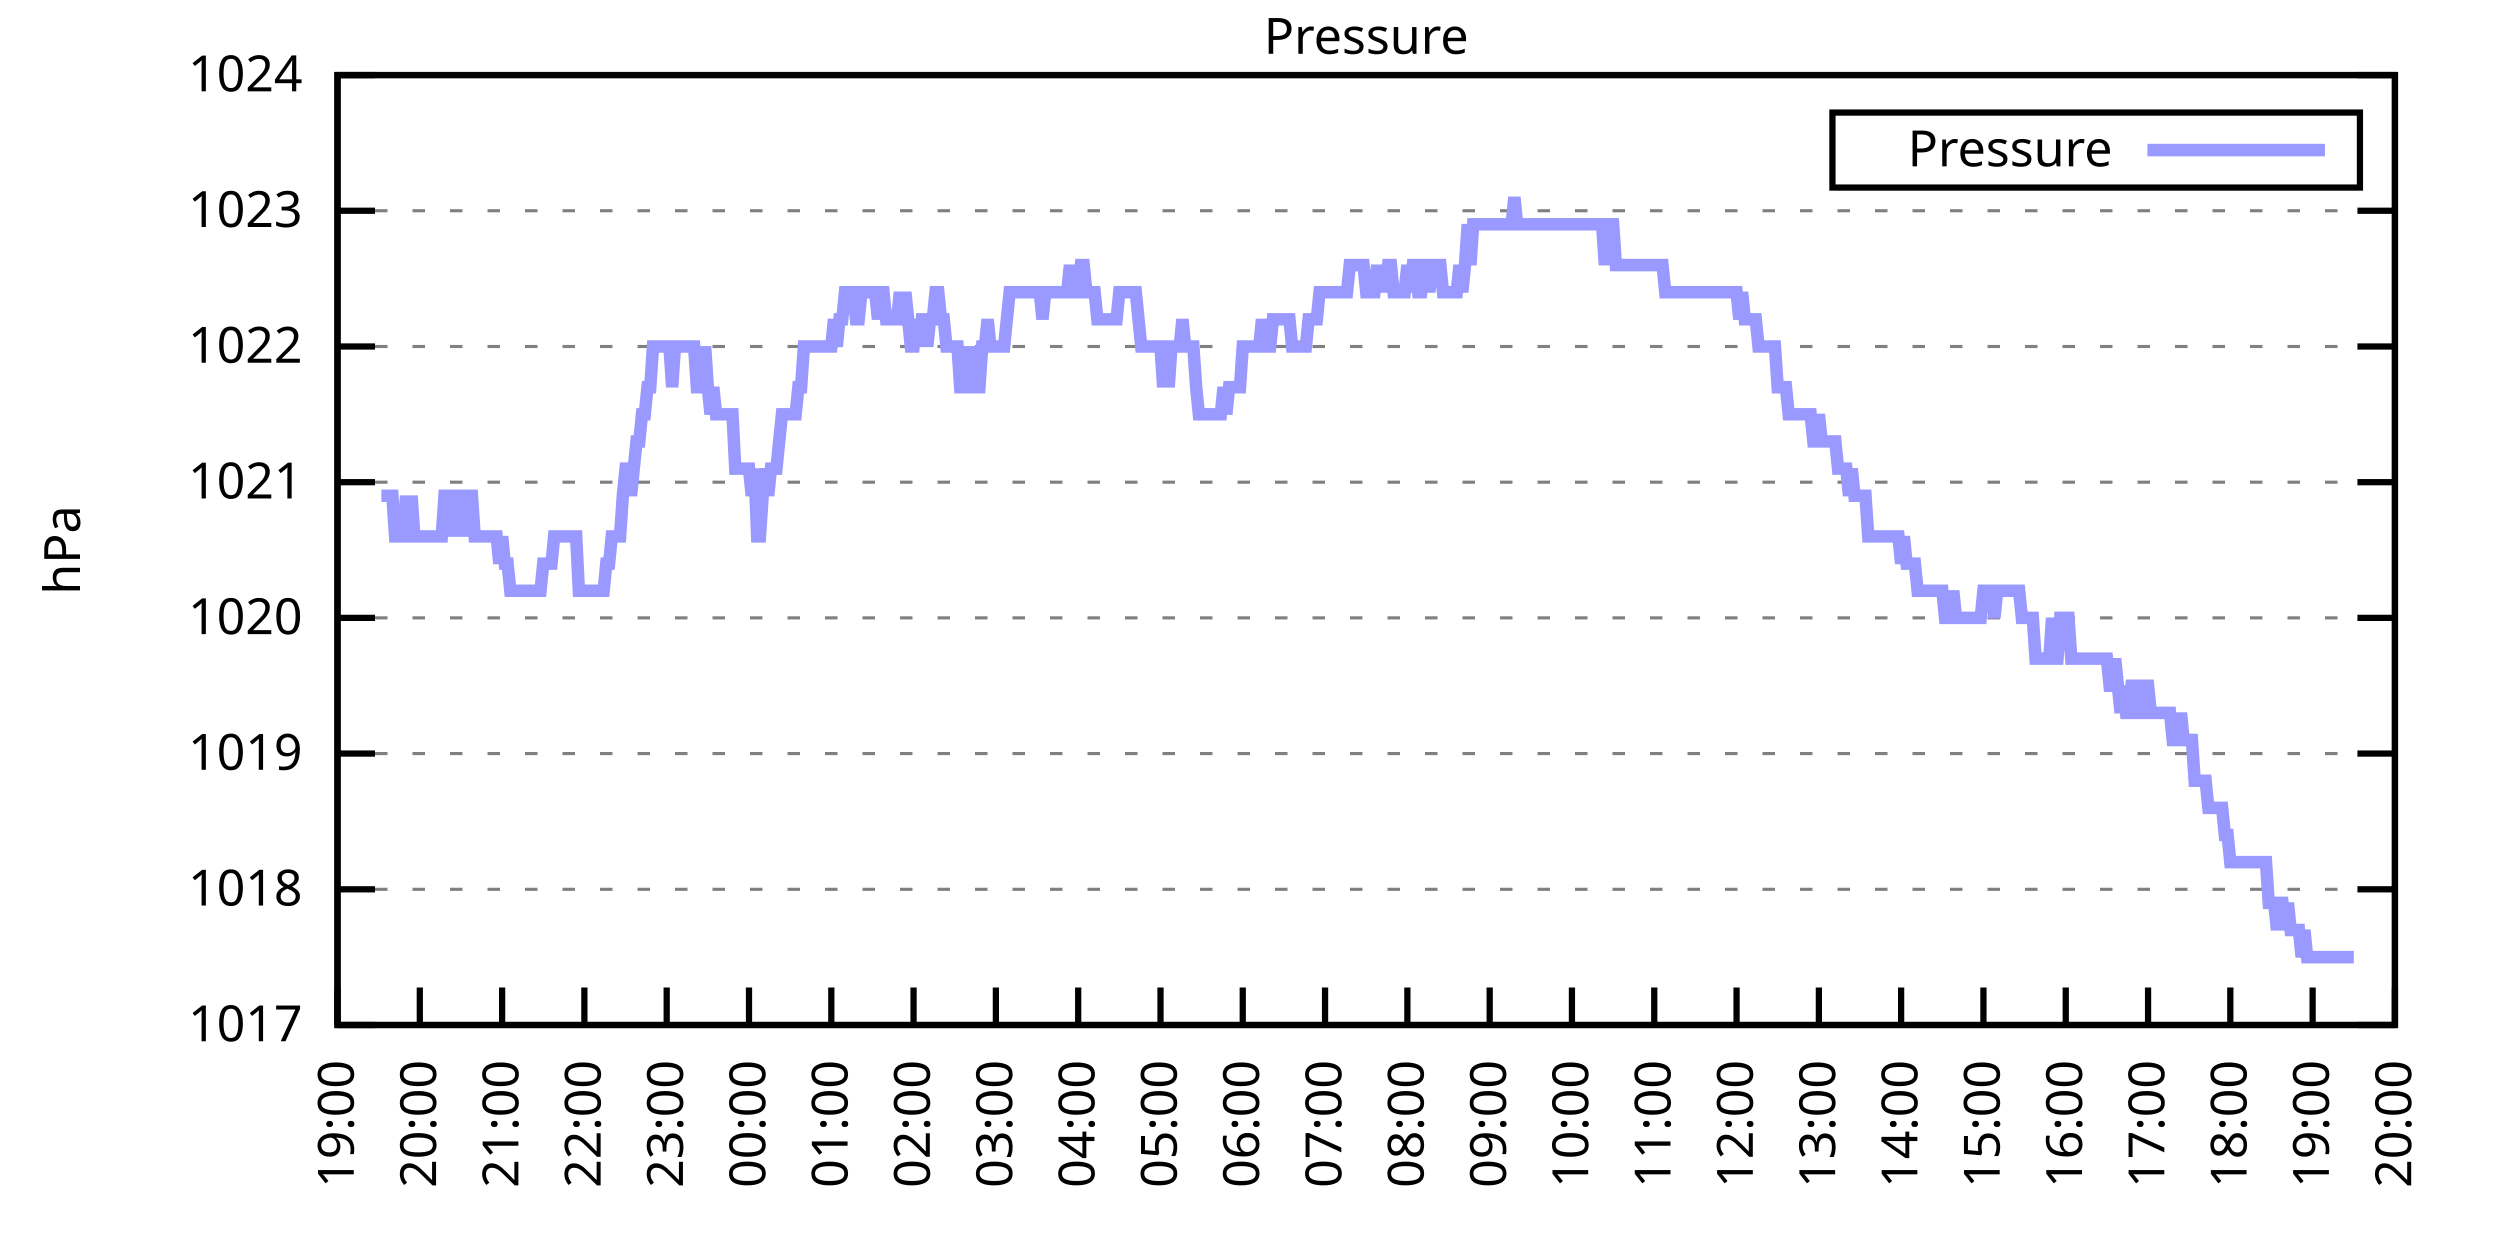
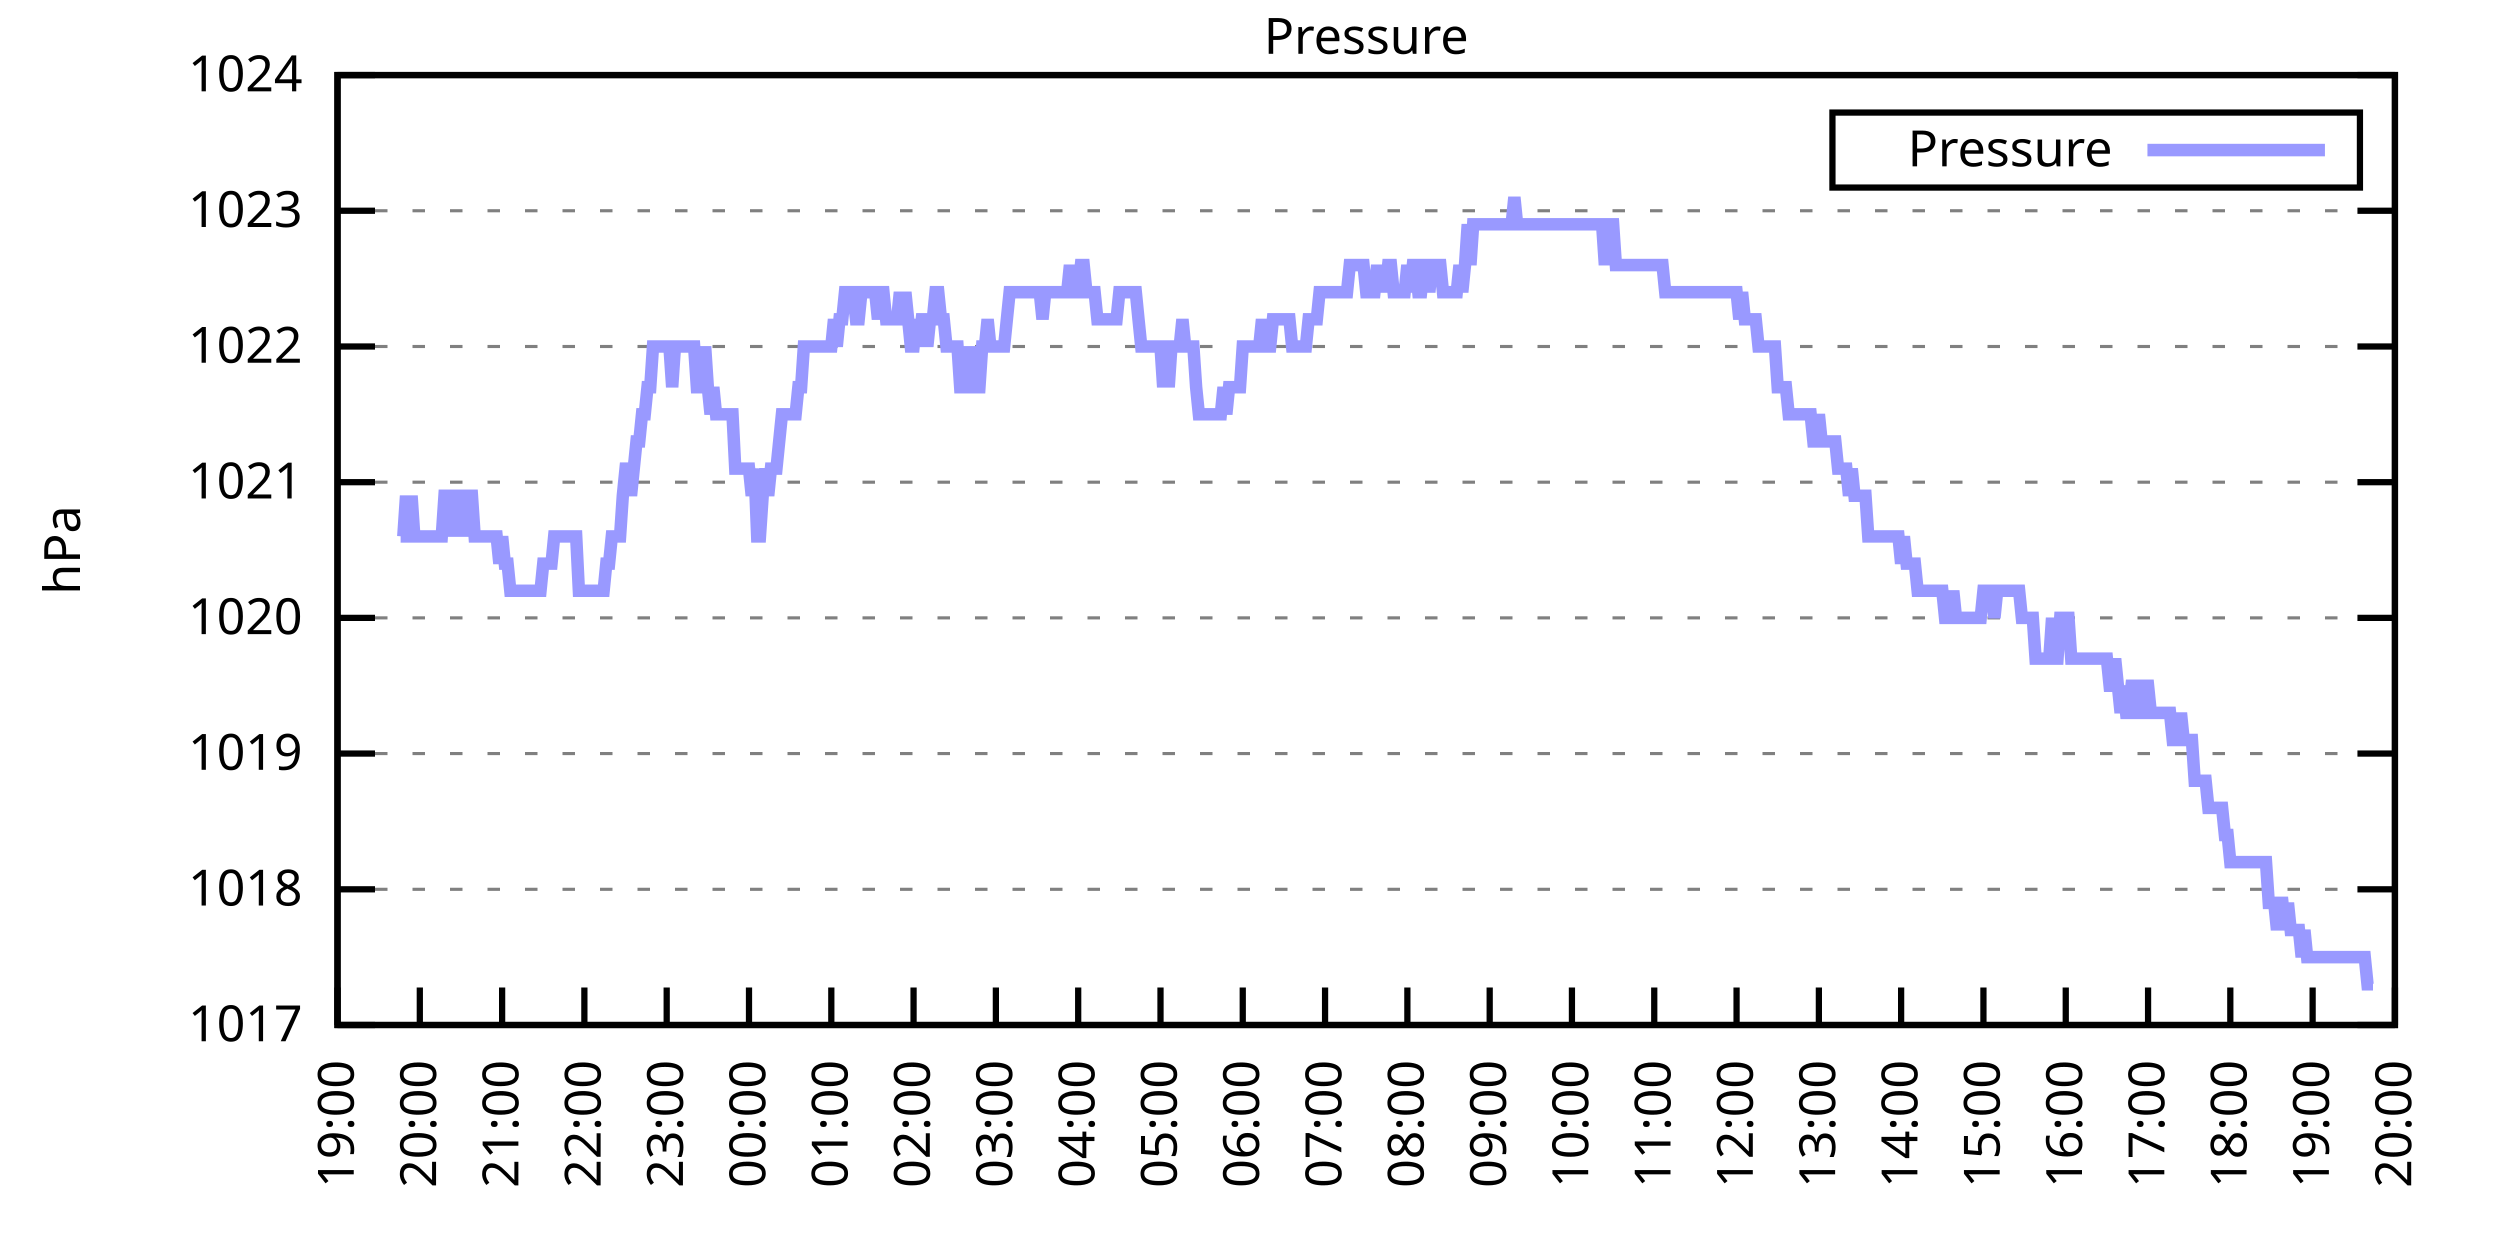
<svg xmlns="http://www.w3.org/2000/svg" xmlns:xlink="http://www.w3.org/1999/xlink" width="400" height="200" viewBox="0 0 400 200">
  <g id="gnuplot_canvas">
    <rect x="0" y="0" width="400" height="200" fill="none" />
    <defs>
      <circle id="gpDot" r="0.5" stroke-width="0.5" stroke="currentColor" />
      <path id="gpPt0" stroke-width="0.333" stroke="currentColor" d="M-1,0 h2 M0,-1 v2" />
      <path id="gpPt1" stroke-width="0.333" stroke="currentColor" d="M-1,-1 L1,1 M1,-1 L-1,1" />
      <path id="gpPt2" stroke-width="0.333" stroke="currentColor" d="M-1,0 L1,0 M0,-1 L0,1 M-1,-1 L1,1 M-1,1 L1,-1" />
      <rect id="gpPt3" stroke-width="0.333" stroke="currentColor" x="-1" y="-1" width="2" height="2" />
      <rect id="gpPt4" stroke-width="0.333" stroke="currentColor" fill="currentColor" x="-1" y="-1" width="2" height="2" />
      <circle id="gpPt5" stroke-width="0.333" stroke="currentColor" cx="0" cy="0" r="1" />
      <use xlink:href="#gpPt5" id="gpPt6" fill="currentColor" stroke="none" />
      <path id="gpPt7" stroke-width="0.333" stroke="currentColor" d="M0,-1.33 L-1.33,0.67 L1.33,0.67 z" />
      <use xlink:href="#gpPt7" id="gpPt8" fill="currentColor" stroke="none" />
      <use xlink:href="#gpPt7" id="gpPt9" stroke="currentColor" transform="rotate(180)" />
      <use xlink:href="#gpPt9" id="gpPt10" fill="currentColor" stroke="none" />
      <use xlink:href="#gpPt3" id="gpPt11" stroke="currentColor" transform="rotate(45)" />
      <use xlink:href="#gpPt11" id="gpPt12" fill="currentColor" stroke="none" />
      <path id="gpPt13" stroke-width="0.333" stroke="currentColor" d="M0,1.330 L1.265,0.411 L0.782,-1.067 L-0.782,-1.076 L-1.265,0.411 z" />
      <use xlink:href="#gpPt13" id="gpPt14" fill="currentColor" stroke="none" />
      <filter id="textbox" filterUnits="objectBoundingBox" x="0" y="0" height="1" width="1">
        <feFlood flood-color="white" flood-opacity="1" result="bgnd" />
        <feComposite in="SourceGraphic" in2="bgnd" operator="atop" />
      </filter>
      <filter id="greybox" filterUnits="objectBoundingBox" x="0" y="0" height="1" width="1">
        <feFlood flood-color="lightgrey" flood-opacity="1" result="grey" />
        <feComposite in="SourceGraphic" in2="grey" operator="atop" />
      </filter>
    </defs>
    <g fill="none" color="white" stroke="currentColor" stroke-width="1.00" stroke-linecap="butt" stroke-linejoin="miter">
</g>
    <g fill="none" color="black" stroke="currentColor" stroke-width="1.00" stroke-linecap="butt" stroke-linejoin="miter">
      <g stroke="none" shape-rendering="crispEdges">
        <polygon fill="rgb(255, 255, 255)" points="54.00,164.00 383.18,164.00 383.18,12.02 54.00,12.02 " />
      </g>
    </g>
    <g fill="none" color="black" stroke="currentColor" stroke-width="1.00" stroke-linecap="butt" stroke-linejoin="miter">
</g>
    <g fill="none" color="black" stroke="black" stroke-width="0.50" stroke-linecap="butt" stroke-linejoin="miter">
</g>
    <g fill="none" color="gray" stroke="currentColor" stroke-width="0.50" stroke-linecap="butt" stroke-linejoin="miter">
      <path stroke="gray" stroke-dasharray="2,4" class="gridline" d="M54.00,164.00 L383.19,164.00  " />
    </g>
    <g fill="none" color="gray" stroke="gray" stroke-width="1.00" stroke-linecap="butt" stroke-linejoin="miter">
</g>
    <g fill="none" color="black" stroke="currentColor" stroke-width="1.00" stroke-linecap="butt" stroke-linejoin="miter">
      <path stroke="black" d="M54.00,164.00 L60.00,164.00 M383.19,164.00 L377.19,164.00  " />
      <g transform="translate(48.40,166.60)" stroke="none" fill="black" font-family="Sans" font-size="8.00" text-anchor="end">
        <text>
          <tspan font-family="Sans"> 1017</tspan>
        </text>
      </g>
    </g>
    <g fill="none" color="black" stroke="currentColor" stroke-width="1.00" stroke-linecap="butt" stroke-linejoin="miter">
</g>
    <g fill="none" color="black" stroke="black" stroke-width="0.50" stroke-linecap="butt" stroke-linejoin="miter">
</g>
    <g fill="none" color="gray" stroke="currentColor" stroke-width="0.50" stroke-linecap="butt" stroke-linejoin="miter">
      <path stroke="gray" stroke-dasharray="2,4" class="gridline" d="M54.00,142.29 L383.19,142.29  " />
    </g>
    <g fill="none" color="gray" stroke="gray" stroke-width="1.00" stroke-linecap="butt" stroke-linejoin="miter">
</g>
    <g fill="none" color="black" stroke="currentColor" stroke-width="1.00" stroke-linecap="butt" stroke-linejoin="miter">
      <path stroke="black" d="M54.00,142.29 L60.00,142.29 M383.19,142.29 L377.19,142.29  " />
      <g transform="translate(48.40,144.89)" stroke="none" fill="black" font-family="Sans" font-size="8.00" text-anchor="end">
        <text>
          <tspan font-family="Sans"> 1018</tspan>
        </text>
      </g>
    </g>
    <g fill="none" color="black" stroke="currentColor" stroke-width="1.00" stroke-linecap="butt" stroke-linejoin="miter">
</g>
    <g fill="none" color="black" stroke="black" stroke-width="0.50" stroke-linecap="butt" stroke-linejoin="miter">
</g>
    <g fill="none" color="gray" stroke="currentColor" stroke-width="0.50" stroke-linecap="butt" stroke-linejoin="miter">
      <path stroke="gray" stroke-dasharray="2,4" class="gridline" d="M54.00,120.57 L383.19,120.57  " />
    </g>
    <g fill="none" color="gray" stroke="gray" stroke-width="1.00" stroke-linecap="butt" stroke-linejoin="miter">
</g>
    <g fill="none" color="black" stroke="currentColor" stroke-width="1.00" stroke-linecap="butt" stroke-linejoin="miter">
      <path stroke="black" d="M54.00,120.57 L60.00,120.57 M383.19,120.57 L377.19,120.57  " />
      <g transform="translate(48.40,123.17)" stroke="none" fill="black" font-family="Sans" font-size="8.00" text-anchor="end">
        <text>
          <tspan font-family="Sans"> 1019</tspan>
        </text>
      </g>
    </g>
    <g fill="none" color="black" stroke="currentColor" stroke-width="1.00" stroke-linecap="butt" stroke-linejoin="miter">
</g>
    <g fill="none" color="black" stroke="black" stroke-width="0.50" stroke-linecap="butt" stroke-linejoin="miter">
</g>
    <g fill="none" color="gray" stroke="currentColor" stroke-width="0.50" stroke-linecap="butt" stroke-linejoin="miter">
      <path stroke="gray" stroke-dasharray="2,4" class="gridline" d="M54.00,98.86 L383.19,98.86  " />
    </g>
    <g fill="none" color="gray" stroke="gray" stroke-width="1.00" stroke-linecap="butt" stroke-linejoin="miter">
</g>
    <g fill="none" color="black" stroke="currentColor" stroke-width="1.00" stroke-linecap="butt" stroke-linejoin="miter">
      <path stroke="black" d="M54.00,98.86 L60.00,98.86 M383.19,98.86 L377.19,98.86  " />
      <g transform="translate(48.40,101.46)" stroke="none" fill="black" font-family="Sans" font-size="8.00" text-anchor="end">
        <text>
          <tspan font-family="Sans"> 1020</tspan>
        </text>
      </g>
    </g>
    <g fill="none" color="black" stroke="currentColor" stroke-width="1.00" stroke-linecap="butt" stroke-linejoin="miter">
</g>
    <g fill="none" color="black" stroke="black" stroke-width="0.50" stroke-linecap="butt" stroke-linejoin="miter">
</g>
    <g fill="none" color="gray" stroke="currentColor" stroke-width="0.50" stroke-linecap="butt" stroke-linejoin="miter">
      <path stroke="gray" stroke-dasharray="2,4" class="gridline" d="M54.00,77.15 L383.19,77.15  " />
    </g>
    <g fill="none" color="gray" stroke="gray" stroke-width="1.00" stroke-linecap="butt" stroke-linejoin="miter">
</g>
    <g fill="none" color="black" stroke="currentColor" stroke-width="1.00" stroke-linecap="butt" stroke-linejoin="miter">
      <path stroke="black" d="M54.00,77.15 L60.00,77.15 M383.19,77.15 L377.19,77.15  " />
      <g transform="translate(48.40,79.75)" stroke="none" fill="black" font-family="Sans" font-size="8.00" text-anchor="end">
        <text>
          <tspan font-family="Sans"> 1021</tspan>
        </text>
      </g>
    </g>
    <g fill="none" color="black" stroke="currentColor" stroke-width="1.00" stroke-linecap="butt" stroke-linejoin="miter">
</g>
    <g fill="none" color="black" stroke="black" stroke-width="0.50" stroke-linecap="butt" stroke-linejoin="miter">
</g>
    <g fill="none" color="gray" stroke="currentColor" stroke-width="0.50" stroke-linecap="butt" stroke-linejoin="miter">
      <path stroke="gray" stroke-dasharray="2,4" class="gridline" d="M54.00,55.44 L383.19,55.44  " />
    </g>
    <g fill="none" color="gray" stroke="gray" stroke-width="1.00" stroke-linecap="butt" stroke-linejoin="miter">
</g>
    <g fill="none" color="black" stroke="currentColor" stroke-width="1.00" stroke-linecap="butt" stroke-linejoin="miter">
      <path stroke="black" d="M54.00,55.44 L60.00,55.44 M383.19,55.44 L377.19,55.44  " />
      <g transform="translate(48.40,58.04)" stroke="none" fill="black" font-family="Sans" font-size="8.00" text-anchor="end">
        <text>
          <tspan font-family="Sans"> 1022</tspan>
        </text>
      </g>
    </g>
    <g fill="none" color="black" stroke="currentColor" stroke-width="1.00" stroke-linecap="butt" stroke-linejoin="miter">
</g>
    <g fill="none" color="black" stroke="black" stroke-width="0.50" stroke-linecap="butt" stroke-linejoin="miter">
</g>
    <g fill="none" color="gray" stroke="currentColor" stroke-width="0.50" stroke-linecap="butt" stroke-linejoin="miter">
      <path stroke="gray" stroke-dasharray="2,4" class="gridline" d="M54.00,33.72 L383.19,33.72  " />
    </g>
    <g fill="none" color="gray" stroke="gray" stroke-width="1.00" stroke-linecap="butt" stroke-linejoin="miter">
</g>
    <g fill="none" color="black" stroke="currentColor" stroke-width="1.00" stroke-linecap="butt" stroke-linejoin="miter">
      <path stroke="black" d="M54.00,33.72 L60.00,33.72 M383.19,33.72 L377.19,33.72  " />
      <g transform="translate(48.40,36.32)" stroke="none" fill="black" font-family="Sans" font-size="8.00" text-anchor="end">
        <text>
          <tspan font-family="Sans"> 1023</tspan>
        </text>
      </g>
    </g>
    <g fill="none" color="black" stroke="currentColor" stroke-width="1.00" stroke-linecap="butt" stroke-linejoin="miter">
</g>
    <g fill="none" color="black" stroke="black" stroke-width="0.50" stroke-linecap="butt" stroke-linejoin="miter">
</g>
    <g fill="none" color="gray" stroke="currentColor" stroke-width="0.50" stroke-linecap="butt" stroke-linejoin="miter">
      <path stroke="gray" stroke-dasharray="2,4" class="gridline" d="M54.00,12.01 L383.19,12.01  " />
    </g>
    <g fill="none" color="gray" stroke="gray" stroke-width="1.00" stroke-linecap="butt" stroke-linejoin="miter">
</g>
    <g fill="none" color="black" stroke="currentColor" stroke-width="1.00" stroke-linecap="butt" stroke-linejoin="miter">
      <path stroke="black" d="M54.00,12.01 L60.00,12.01 M383.19,12.01 L377.19,12.01  " />
      <g transform="translate(48.40,14.61)" stroke="none" fill="black" font-family="Sans" font-size="8.00" text-anchor="end">
        <text>
          <tspan font-family="Sans"> 1024</tspan>
        </text>
      </g>
    </g>
    <g fill="none" color="black" stroke="currentColor" stroke-width="1.00" stroke-linecap="butt" stroke-linejoin="miter">
      <path stroke="black" d="M54.00,164.00 L54.00,158.00  " />
      <g transform="translate(56.60,169.60) rotate(270.00)" stroke="none" fill="black" font-family="Sans" font-size="8.00" text-anchor="end">
        <text>
          <tspan font-family="Sans">19:00</tspan>
        </text>
      </g>
    </g>
    <g fill="none" color="black" stroke="currentColor" stroke-width="1.00" stroke-linecap="butt" stroke-linejoin="miter">
      <path stroke="black" d="M67.17,164.00 L67.17,158.00  " />
      <g transform="translate(69.77,169.60) rotate(270.00)" stroke="none" fill="black" font-family="Sans" font-size="8.00" text-anchor="end">
        <text>
          <tspan font-family="Sans">20:00</tspan>
        </text>
      </g>
    </g>
    <g fill="none" color="black" stroke="currentColor" stroke-width="1.00" stroke-linecap="butt" stroke-linejoin="miter">
      <path stroke="black" d="M80.34,164.00 L80.34,158.00  " />
      <g transform="translate(82.94,169.60) rotate(270.00)" stroke="none" fill="black" font-family="Sans" font-size="8.00" text-anchor="end">
        <text>
          <tspan font-family="Sans">21:00</tspan>
        </text>
      </g>
    </g>
    <g fill="none" color="black" stroke="currentColor" stroke-width="1.00" stroke-linecap="butt" stroke-linejoin="miter">
      <path stroke="black" d="M93.50,164.00 L93.50,158.00  " />
      <g transform="translate(96.10,169.60) rotate(270.00)" stroke="none" fill="black" font-family="Sans" font-size="8.00" text-anchor="end">
        <text>
          <tspan font-family="Sans">22:00</tspan>
        </text>
      </g>
    </g>
    <g fill="none" color="black" stroke="currentColor" stroke-width="1.00" stroke-linecap="butt" stroke-linejoin="miter">
      <path stroke="black" d="M106.67,164.00 L106.67,158.00  " />
      <g transform="translate(109.27,169.60) rotate(270.00)" stroke="none" fill="black" font-family="Sans" font-size="8.00" text-anchor="end">
        <text>
          <tspan font-family="Sans">23:00</tspan>
        </text>
      </g>
    </g>
    <g fill="none" color="black" stroke="currentColor" stroke-width="1.00" stroke-linecap="butt" stroke-linejoin="miter">
      <path stroke="black" d="M119.84,164.00 L119.84,158.00  " />
      <g transform="translate(122.44,169.60) rotate(270.00)" stroke="none" fill="black" font-family="Sans" font-size="8.00" text-anchor="end">
        <text>
          <tspan font-family="Sans">00:00</tspan>
        </text>
      </g>
    </g>
    <g fill="none" color="black" stroke="currentColor" stroke-width="1.00" stroke-linecap="butt" stroke-linejoin="miter">
      <path stroke="black" d="M133.01,164.00 L133.01,158.00  " />
      <g transform="translate(135.61,169.60) rotate(270.00)" stroke="none" fill="black" font-family="Sans" font-size="8.00" text-anchor="end">
        <text>
          <tspan font-family="Sans">01:00</tspan>
        </text>
      </g>
    </g>
    <g fill="none" color="black" stroke="currentColor" stroke-width="1.00" stroke-linecap="butt" stroke-linejoin="miter">
      <path stroke="black" d="M146.17,164.00 L146.17,158.00  " />
      <g transform="translate(148.77,169.60) rotate(270.00)" stroke="none" fill="black" font-family="Sans" font-size="8.00" text-anchor="end">
        <text>
          <tspan font-family="Sans">02:00</tspan>
        </text>
      </g>
    </g>
    <g fill="none" color="black" stroke="currentColor" stroke-width="1.00" stroke-linecap="butt" stroke-linejoin="miter">
      <path stroke="black" d="M159.34,164.00 L159.34,158.00  " />
      <g transform="translate(161.94,169.60) rotate(270.00)" stroke="none" fill="black" font-family="Sans" font-size="8.00" text-anchor="end">
        <text>
          <tspan font-family="Sans">03:00</tspan>
        </text>
      </g>
    </g>
    <g fill="none" color="black" stroke="currentColor" stroke-width="1.00" stroke-linecap="butt" stroke-linejoin="miter">
      <path stroke="black" d="M172.51,164.00 L172.51,158.00  " />
      <g transform="translate(175.11,169.60) rotate(270.00)" stroke="none" fill="black" font-family="Sans" font-size="8.00" text-anchor="end">
        <text>
          <tspan font-family="Sans">04:00</tspan>
        </text>
      </g>
    </g>
    <g fill="none" color="black" stroke="currentColor" stroke-width="1.00" stroke-linecap="butt" stroke-linejoin="miter">
      <path stroke="black" d="M185.68,164.00 L185.68,158.00  " />
      <g transform="translate(188.28,169.60) rotate(270.00)" stroke="none" fill="black" font-family="Sans" font-size="8.00" text-anchor="end">
        <text>
          <tspan font-family="Sans">05:00</tspan>
        </text>
      </g>
    </g>
    <g fill="none" color="black" stroke="currentColor" stroke-width="1.00" stroke-linecap="butt" stroke-linejoin="miter">
      <path stroke="black" d="M198.84,164.00 L198.84,158.00  " />
      <g transform="translate(201.44,169.60) rotate(270.00)" stroke="none" fill="black" font-family="Sans" font-size="8.00" text-anchor="end">
        <text>
          <tspan font-family="Sans">06:00</tspan>
        </text>
      </g>
    </g>
    <g fill="none" color="black" stroke="currentColor" stroke-width="1.00" stroke-linecap="butt" stroke-linejoin="miter">
      <path stroke="black" d="M212.01,164.00 L212.01,158.00  " />
      <g transform="translate(214.61,169.60) rotate(270.00)" stroke="none" fill="black" font-family="Sans" font-size="8.00" text-anchor="end">
        <text>
          <tspan font-family="Sans">07:00</tspan>
        </text>
      </g>
    </g>
    <g fill="none" color="black" stroke="currentColor" stroke-width="1.00" stroke-linecap="butt" stroke-linejoin="miter">
      <path stroke="black" d="M225.18,164.00 L225.18,158.00  " />
      <g transform="translate(227.78,169.60) rotate(270.00)" stroke="none" fill="black" font-family="Sans" font-size="8.00" text-anchor="end">
        <text>
          <tspan font-family="Sans">08:00</tspan>
        </text>
      </g>
    </g>
    <g fill="none" color="black" stroke="currentColor" stroke-width="1.00" stroke-linecap="butt" stroke-linejoin="miter">
      <path stroke="black" d="M238.35,164.00 L238.35,158.00  " />
      <g transform="translate(240.95,169.60) rotate(270.00)" stroke="none" fill="black" font-family="Sans" font-size="8.00" text-anchor="end">
        <text>
          <tspan font-family="Sans">09:00</tspan>
        </text>
      </g>
    </g>
    <g fill="none" color="black" stroke="currentColor" stroke-width="1.00" stroke-linecap="butt" stroke-linejoin="miter">
      <path stroke="black" d="M251.51,164.00 L251.51,158.00  " />
      <g transform="translate(254.11,169.60) rotate(270.00)" stroke="none" fill="black" font-family="Sans" font-size="8.00" text-anchor="end">
        <text>
          <tspan font-family="Sans">10:00</tspan>
        </text>
      </g>
    </g>
    <g fill="none" color="black" stroke="currentColor" stroke-width="1.00" stroke-linecap="butt" stroke-linejoin="miter">
      <path stroke="black" d="M264.68,164.00 L264.68,158.00  " />
      <g transform="translate(267.28,169.60) rotate(270.00)" stroke="none" fill="black" font-family="Sans" font-size="8.00" text-anchor="end">
        <text>
          <tspan font-family="Sans">11:00</tspan>
        </text>
      </g>
    </g>
    <g fill="none" color="black" stroke="currentColor" stroke-width="1.00" stroke-linecap="butt" stroke-linejoin="miter">
      <path stroke="black" d="M277.85,164.00 L277.85,158.00  " />
      <g transform="translate(280.45,169.60) rotate(270.00)" stroke="none" fill="black" font-family="Sans" font-size="8.00" text-anchor="end">
        <text>
          <tspan font-family="Sans">12:00</tspan>
        </text>
      </g>
    </g>
    <g fill="none" color="black" stroke="currentColor" stroke-width="1.00" stroke-linecap="butt" stroke-linejoin="miter">
      <path stroke="black" d="M291.02,164.00 L291.02,158.00  " />
      <g transform="translate(293.62,169.60) rotate(270.00)" stroke="none" fill="black" font-family="Sans" font-size="8.00" text-anchor="end">
        <text>
          <tspan font-family="Sans">13:00</tspan>
        </text>
      </g>
    </g>
    <g fill="none" color="black" stroke="currentColor" stroke-width="1.00" stroke-linecap="butt" stroke-linejoin="miter">
      <path stroke="black" d="M304.18,164.00 L304.18,158.00  " />
      <g transform="translate(306.78,169.60) rotate(270.00)" stroke="none" fill="black" font-family="Sans" font-size="8.00" text-anchor="end">
        <text>
          <tspan font-family="Sans">14:00</tspan>
        </text>
      </g>
    </g>
    <g fill="none" color="black" stroke="currentColor" stroke-width="1.00" stroke-linecap="butt" stroke-linejoin="miter">
      <path stroke="black" d="M317.35,164.00 L317.35,158.00  " />
      <g transform="translate(319.95,169.60) rotate(270.00)" stroke="none" fill="black" font-family="Sans" font-size="8.00" text-anchor="end">
        <text>
          <tspan font-family="Sans">15:00</tspan>
        </text>
      </g>
    </g>
    <g fill="none" color="black" stroke="currentColor" stroke-width="1.00" stroke-linecap="butt" stroke-linejoin="miter">
      <path stroke="black" d="M330.52,164.00 L330.52,158.00  " />
      <g transform="translate(333.12,169.60) rotate(270.00)" stroke="none" fill="black" font-family="Sans" font-size="8.00" text-anchor="end">
        <text>
          <tspan font-family="Sans">16:00</tspan>
        </text>
      </g>
    </g>
    <g fill="none" color="black" stroke="currentColor" stroke-width="1.00" stroke-linecap="butt" stroke-linejoin="miter">
      <path stroke="black" d="M343.69,164.00 L343.69,158.00  " />
      <g transform="translate(346.29,169.60) rotate(270.00)" stroke="none" fill="black" font-family="Sans" font-size="8.00" text-anchor="end">
        <text>
          <tspan font-family="Sans">17:00</tspan>
        </text>
      </g>
    </g>
    <g fill="none" color="black" stroke="currentColor" stroke-width="1.00" stroke-linecap="butt" stroke-linejoin="miter">
      <path stroke="black" d="M356.85,164.00 L356.85,158.00  " />
      <g transform="translate(359.45,169.60) rotate(270.00)" stroke="none" fill="black" font-family="Sans" font-size="8.00" text-anchor="end">
        <text>
          <tspan font-family="Sans">18:00</tspan>
        </text>
      </g>
    </g>
    <g fill="none" color="black" stroke="currentColor" stroke-width="1.00" stroke-linecap="butt" stroke-linejoin="miter">
      <path stroke="black" d="M370.02,164.00 L370.02,158.00  " />
      <g transform="translate(372.62,169.60) rotate(270.00)" stroke="none" fill="black" font-family="Sans" font-size="8.00" text-anchor="end">
        <text>
          <tspan font-family="Sans">19:00</tspan>
        </text>
      </g>
    </g>
    <g fill="none" color="black" stroke="currentColor" stroke-width="1.00" stroke-linecap="butt" stroke-linejoin="miter">
      <path stroke="black" d="M383.19,164.00 L383.19,158.00  " />
      <g transform="translate(385.79,169.60) rotate(270.00)" stroke="none" fill="black" font-family="Sans" font-size="8.00" text-anchor="end">
        <text>
          <tspan font-family="Sans">20:00</tspan>
        </text>
      </g>
    </g>
    <g fill="none" color="black" stroke="currentColor" stroke-width="1.00" stroke-linecap="butt" stroke-linejoin="miter">
</g>
    <g fill="none" color="black" stroke="currentColor" stroke-width="1.00" stroke-linecap="butt" stroke-linejoin="miter">
      <path stroke="black" d="M54.00,12.01 L54.00,164.00 L383.19,164.00 L383.19,12.01 L54.00,12.01 Z  " />
    </g>
    <g fill="none" color="black" stroke="currentColor" stroke-width="1.00" stroke-linecap="butt" stroke-linejoin="miter">
</g>
    <g fill="none" color="black" stroke="currentColor" stroke-width="1.00" stroke-linecap="butt" stroke-linejoin="miter">
      <path stroke="black" d="M293.19,30.01 L293.19,18.01 L377.59,18.01 L377.59,30.01 L293.19,30.01 Z  " />
    </g>
    <g id="Pressure_plot_1">
      <g fill="none" color="white" stroke="black" stroke-width="2.00" stroke-linecap="butt" stroke-linejoin="miter">
</g>
      <g fill="none" color="black" stroke="currentColor" stroke-width="2.00" stroke-linecap="butt" stroke-linejoin="miter">
        <g transform="translate(337.99,26.61)" stroke="none" fill="black" font-family="Sans" font-size="8.00" text-anchor="end">
          <text>
            <tspan font-family="Sans">Pressure</tspan>
          </text>
        </g>
      </g>
      <g fill="none" color="black" stroke="currentColor" stroke-width="2.00" stroke-linecap="butt" stroke-linejoin="miter">
-         <path stroke="rgb(153, 153, 255)" d="M343.59,24.01 L371.99,24.01 M61.02,79.32 L61.46,79.32 L61.90,79.32 L62.34,79.32 L62.78,79.32 L63.22,85.83   L63.66,85.83 L64.10,85.83 L64.53,85.83 L64.97,79.32 L65.41,85.83 L65.85,79.32 L66.29,85.83 L66.73,85.83   L67.17,85.83 L67.61,85.83 L68.05,85.83 L68.48,85.83 L68.92,85.83 L69.36,85.83 L69.80,85.83 L70.24,85.83   L70.68,85.83 L71.12,79.32 L71.56,79.32 L72.00,79.32 L72.43,85.83 L72.87,79.32 L73.31,79.32 L73.75,85.83   L74.19,79.32 L74.63,85.83 L75.07,79.32 L75.51,79.32 L75.95,85.83 L76.38,85.83 L76.82,85.83 L77.26,85.83   L77.70,85.83 L78.14,85.83 L78.58,85.83 L79.02,85.83 L79.46,85.83 L79.90,90.18 L80.34,85.83 L80.77,90.18   L81.21,90.18 L81.65,94.52 L82.09,94.52 L82.53,94.52 L82.97,94.52 L83.41,94.52 L83.85,94.52 L84.29,94.52   L84.72,94.52 L85.16,94.52 L85.60,94.52 L86.04,94.52 L86.48,94.52 L86.92,90.18 L87.36,90.18 L87.80,90.18   L88.24,90.18 L88.67,85.83 L89.11,85.83 L89.55,85.83 L89.99,85.83 L90.43,85.83 L90.87,85.83 L91.31,85.83   L91.75,85.83 L92.19,85.83 L92.62,94.52 L93.06,94.52 L93.50,94.52 L93.94,94.52 L94.38,94.52 L94.82,94.52   L95.26,94.52 L95.70,94.52 L96.14,94.52 L96.58,94.52 L97.01,90.18 L97.45,90.18 L97.89,85.83 L98.33,85.83   L98.77,85.83 L99.21,85.83 L99.65,79.32 L100.09,74.98 L100.53,74.98 L100.96,79.32 L101.40,74.98 L101.84,70.63   L102.28,70.63 L102.72,66.29 L103.16,66.29 L103.60,61.95 L104.04,61.95 L104.48,55.44 L104.91,55.44 L105.35,55.44   L105.79,55.44 L106.23,55.44 L106.67,55.44 L107.11,55.44 L107.55,61.95 L107.99,55.44 L108.43,55.44 L108.87,55.44   L109.30,55.44 L109.74,55.44 L110.18,55.44 L110.62,55.44 L111.06,55.44 L111.50,61.95 L111.94,61.95 L112.38,61.95   L112.82,55.44 L113.25,61.95 L113.69,66.29 L114.13,61.95 L114.57,66.29 L115.01,66.29 L115.45,66.29 L115.89,66.29   L116.33,66.29 L116.77,66.29 L117.20,66.29 L117.64,74.98 L118.08,74.98 L118.52,74.98 L118.96,74.98 L119.40,74.98   L119.84,74.98 L120.28,79.32 L120.72,74.98 L121.15,85.83 L121.59,85.83 L122.03,79.32 L122.47,74.98 L122.91,79.32   L123.35,74.98 L123.79,74.98 L124.23,74.98 L124.67,70.63 L125.11,66.29 L125.54,66.29 L125.98,66.29 L126.42,66.29   L126.86,66.29 L127.30,66.29 L127.74,61.95 L128.18,61.95 L128.62,55.44 L129.06,55.44 L129.49,55.44 L129.93,55.44   L130.37,55.44 L130.81,55.44 L131.25,55.44 L131.69,55.44 L132.13,55.44 L132.57,55.44 L133.01,55.44 L133.44,51.09   L133.88,55.44 L134.32,51.09 L134.76,51.09 L135.20,46.75 L135.64,46.75 L136.08,46.75 L136.52,46.75 L136.96,51.09   L137.39,51.09 L137.83,46.75 L138.27,46.75 L138.71,46.75 L139.15,46.75 L139.59,46.75 L140.03,46.75 L140.47,51.09   L140.91,46.75 L141.35,46.75 L141.78,51.09 L142.22,51.09 L142.66,51.09 L143.10,51.09 L143.54,51.09 L143.98,46.75   L144.42,51.09 L144.86,46.75 L145.30,51.09 L145.73,55.44 L146.17,55.44 L146.61,51.09 L147.05,55.44 L147.49,51.09   L147.93,51.09 L148.37,55.44 L148.81,51.09 L149.25,51.09 L149.68,46.75 L150.12,46.75 L150.56,51.09 L151.00,51.09   L151.44,55.44 L151.88,55.44 L152.32,55.44 L152.76,55.44 L153.20,55.44 L153.63,61.95 L154.07,61.95 L154.51,55.44   L154.95,61.95 L155.39,61.95 L155.83,55.44 L156.27,61.95 L156.71,61.95 L157.15,55.44 L157.59,55.44 L158.02,51.09   L158.46,55.44 L158.90,55.44 L159.34,55.44 L159.78,55.44 L160.22,55.44 L160.66,55.44 L161.10,51.09 L161.54,46.75   L161.97,46.75 L162.41,46.75 L162.85,46.75 L163.29,46.75 L163.73,46.75 L164.17,46.75 L164.61,46.75 L165.05,46.75   L165.49,46.75 L165.92,46.75 L166.36,46.75 L166.80,51.09 L167.24,46.75 L167.68,46.75 L168.12,46.75 L168.56,46.75   L169.00,46.75 L169.44,46.75 L169.87,46.75 L170.31,46.75 L170.75,46.75 L171.19,42.41 L171.63,46.75 L172.07,46.75   L172.51,46.75 L172.95,42.41 L173.39,42.41 L173.83,46.75 L174.26,46.75 L174.70,46.75 L175.14,46.75 L175.58,51.09   L176.02,51.09 L176.46,51.09 L176.90,51.09 L177.34,51.09 L177.78,51.09 L178.21,51.09 L178.65,51.09 L179.09,46.75   L179.53,46.75 L179.97,46.75 L180.41,46.75 L180.85,46.75 L181.29,46.75 L181.73,46.75 L182.16,51.09 L182.60,55.44   L183.04,55.44 L183.48,55.44 L183.92,55.44 L184.36,55.44 L184.80,55.44 L185.24,55.44 L185.68,55.44 L186.11,61.95   L186.55,55.44 L186.99,61.95 L187.43,55.44 L187.87,55.44 L188.31,55.44 L188.75,55.44 L189.19,51.09 L189.63,55.44   L190.07,55.44 L190.50,55.44 L190.94,55.44 L191.38,61.95 L191.82,66.29 L192.26,66.29 L192.70,66.29 L193.14,66.29   L193.58,66.29 L194.02,66.29 L194.45,66.29 L194.89,66.29 L195.33,66.29 L195.77,61.95 L196.21,66.29 L196.65,61.95   L197.09,61.95 L197.53,61.95 L197.97,61.95 L198.40,61.95 L198.84,55.44 L199.28,55.44 L199.72,55.44 L200.16,55.44   L200.60,55.44 L201.04,55.44 L201.48,55.44 L201.92,51.09 L202.35,55.44 L202.79,55.44 L203.23,55.44 L203.67,51.09   L204.11,51.09 L204.55,51.09 L204.99,51.09 L205.43,51.09 L205.87,51.09 L206.31,51.09 L206.74,55.44 L207.18,55.44   L207.62,55.44 L208.06,55.44 L208.50,55.44 L208.94,55.44 L209.38,51.09 L209.82,51.09 L210.26,51.09 L210.69,51.09   L211.13,46.75 L211.57,46.75 L212.01,46.75 L212.45,46.75 L212.89,46.75 L213.33,46.75 L213.77,46.75 L214.21,46.75   L214.64,46.75 L215.08,46.75 L215.52,46.75 L215.96,42.41 L216.40,42.41 L216.84,42.41 L217.28,42.41 L217.72,42.41   L218.16,42.41 L218.60,46.75 L219.03,46.75 L219.47,46.75 L219.91,46.75 L220.35,42.41 L220.79,46.75 L221.23,42.41   L221.67,46.75 L222.11,42.41 L222.55,42.41 L222.98,46.75 L223.42,46.75 L223.86,46.75 L224.30,46.75 L224.74,46.75   L225.18,42.41 L225.62,46.75 L226.06,42.41 L226.50,42.41 L226.93,46.75 L227.37,46.75 L227.81,42.41 L228.25,42.41   L228.69,46.75 L229.13,42.41 L229.57,42.41 L230.01,42.41 L230.45,42.41 L230.88,46.75 L231.32,46.75 L231.76,46.75   L232.20,46.75 L232.64,46.75 L233.08,46.75 L233.52,42.41 L233.96,46.75 L234.40,42.41 L234.84,35.89 L235.27,42.41   L235.71,35.89 L236.15,35.89 L236.59,35.89 L237.03,35.89 L237.47,35.89 L237.91,35.89 L238.35,35.89 L238.79,35.89   L239.22,35.89 L239.66,35.89 L240.10,35.89 L240.54,35.89 L240.98,35.89 L241.42,35.89 L241.86,35.89 L242.30,31.55   L242.74,35.89 L243.17,35.89 L243.61,35.89 L244.05,35.89 L244.49,35.89 L244.93,35.89 L245.37,35.89 L245.81,35.89   L246.25,35.89 L246.69,35.89 L247.12,35.89 L247.56,35.89 L248.00,35.89 L248.44,35.89 L248.88,35.89 L249.32,35.89   L249.76,35.89 L250.20,35.89 L250.64,35.89 L251.08,35.89 L251.51,35.89 L251.95,35.89 L252.39,35.89 L252.83,35.89   L253.27,35.89 L253.71,35.89 L254.15,35.89 L254.59,35.89 L255.03,35.89 L255.46,35.89 L255.90,35.89 L256.34,35.89   L256.78,42.41 L257.22,35.89 L257.66,35.89 L258.10,35.89 L258.54,42.41 L258.98,42.41 L259.41,42.41 L259.85,42.41   L260.29,42.41 L260.73,42.41 L261.17,42.41 L261.61,42.41 L262.05,42.41 L262.49,42.41 L262.93,42.41 L263.36,42.41   L263.80,42.41 L264.24,42.41 L264.68,42.41 L265.12,42.41 L265.56,42.41 L266.00,42.41 L266.44,46.75 L266.88,46.75   L267.32,46.75 L267.75,46.75 L268.19,46.75 L268.63,46.75 L269.07,46.75 L269.51,46.75 L269.95,46.75 L270.39,46.75   L270.83,46.75 L271.27,46.75 L271.70,46.75 L272.14,46.75 L272.58,46.75 L273.02,46.75 L273.46,46.75 L273.90,46.75   L274.34,46.75 L274.78,46.75 L275.22,46.75 L275.65,46.75 L276.09,46.75 L276.53,46.75 L276.97,46.75 L277.41,46.75   L277.85,46.75 L278.29,51.09 L278.73,46.75 L279.17,51.09 L279.60,51.09 L280.04,51.09 L280.48,51.09 L280.92,51.09   L281.36,55.44 L281.80,55.44 L282.24,55.44 L282.68,55.44 L283.12,55.44 L283.56,55.44 L283.99,55.44 L284.43,61.95   L284.87,61.95 L285.31,61.95 L285.75,61.95 L286.19,66.29 L286.63,66.29 L287.07,66.29 L287.51,66.29 L287.94,66.29   L288.38,66.29 L288.82,66.29 L289.26,66.29 L289.70,66.29 L290.14,70.63 L290.58,70.63 L291.02,66.29 L291.46,70.63   L291.89,70.63 L292.33,70.63 L292.77,70.63 L293.21,70.63 L293.65,70.63 L294.09,74.98 L294.53,74.98 L294.97,74.98   L295.41,74.98 L295.84,79.32 L296.28,74.98 L296.72,79.32 L297.16,79.32 L297.60,79.32 L298.04,79.32 L298.48,79.32   L298.92,85.83 L299.36,85.83 L299.80,85.83 L300.23,85.83 L300.67,85.83 L301.11,85.83 L301.55,85.83 L301.99,85.83   L302.43,85.83 L302.87,85.83 L303.31,85.83 L303.75,85.83 L304.18,90.18 L304.62,85.83 L305.06,90.18 L305.50,90.18   L305.94,90.18 L306.38,90.18 L306.82,94.52 L307.26,94.52 L307.70,94.52 L308.13,94.52 L308.57,94.52 L309.01,94.52   L309.45,94.52 L309.89,94.52 L310.33,94.52 L310.77,94.52 L311.21,98.86 L311.65,98.86 L312.08,98.86 L312.52,94.52   L312.96,98.86 L313.40,98.86 L313.84,98.86 L314.28,98.86 L314.72,98.86 L315.16,98.86 L315.60,98.86 L316.04,98.86   L316.47,98.86 L316.91,98.86 L317.35,94.52 L317.79,94.52 L318.23,94.52 L318.67,94.52 L319.11,98.86 L319.55,94.52   L319.99,94.52 L320.42,94.52 L320.86,94.52 L321.30,94.52 L321.74,94.52 L322.18,94.52 L322.62,94.52 L323.06,94.52   L323.50,98.86 L323.94,98.86 L324.37,98.86 L324.81,98.86 L325.25,98.86 L325.69,105.38 L326.13,105.38 L326.57,105.38   L327.01,105.38 L327.45,105.38 L327.89,105.38 L328.33,98.86 L328.76,105.38 L329.20,105.38 L329.64,98.86 L330.08,98.86   L330.52,98.86 L330.96,98.86 L331.40,105.38 L331.84,105.38 L332.71,105.38 L333.15,105.38 L333.59,105.38 L334.03,105.38   L334.47,105.38 L334.91,105.38 L335.35,105.38 L335.79,105.38 L336.23,105.38 L336.66,105.38 L337.10,105.38 L337.54,109.72   L337.98,109.72 L338.42,105.38 L338.86,109.72 L339.30,114.06 L339.74,109.72 L340.18,114.06 L340.61,114.06 L341.05,109.72   L341.49,109.72 L341.93,114.06 L342.37,114.06 L342.81,109.72 L343.25,109.72 L343.69,109.72 L344.13,114.06 L344.57,114.06   L345.00,114.06 L345.44,114.06 L345.88,114.06 L346.32,114.06 L346.76,114.06 L347.20,114.06 L347.64,118.40 L348.08,118.40   L348.52,118.40 L348.95,114.06 L349.39,118.40 L349.83,118.40 L350.27,118.40 L350.71,118.40 L351.15,124.92 L351.59,124.92   L352.03,124.92 L352.47,124.92 L352.90,124.92 L353.34,129.26 L353.78,129.26 L354.22,129.26 L354.66,129.26 L355.10,129.26   L355.54,129.26 L355.98,133.60 L356.42,133.60 L356.85,137.94 L357.29,137.94 L357.73,137.94 L358.17,137.94 L358.61,137.94   L359.05,137.94 L359.49,137.94 L359.93,137.94 L360.37,137.94 L360.81,137.94 L361.24,137.94 L361.68,137.94 L362.12,137.94   L362.56,137.94 L363.00,144.46 L363.44,144.46 L363.88,144.46 L364.32,148.80 L364.76,144.46 L365.19,144.46 L365.63,148.80   L366.07,144.46 L366.51,148.80 L366.95,148.80 L367.39,148.80 L367.83,148.80 L368.27,153.14 L368.71,148.80 L369.14,153.14   L369.58,153.14 L370.02,153.14 L370.46,153.14 L370.90,153.14 L371.34,153.14 L371.78,153.14 L372.22,153.14 L372.66,153.14   L373.09,153.14 L373.53,153.14 L373.97,153.14 L374.41,153.14 L374.85,153.14 L375.29,153.14 L375.73,153.14 L376.17,153.14   L376.61,153.14  " />
+         <path stroke="rgb(153, 153, 255)" d="M343.59,24.01 L371.99,24.01 M64.10,85.83 L64.53,85.83 L64.97,79.32 L65.41,85.83 L65.85,79.32 L66.29,85.83   L66.73,85.83 L67.17,85.83 L67.61,85.83 L68.05,85.83 L68.48,85.83 L68.92,85.83 L69.36,85.83 L69.80,85.83   L70.24,85.83 L70.68,85.83 L71.12,79.32 L71.56,79.32 L72.00,79.32 L72.43,85.83 L72.87,79.32 L73.31,79.32   L73.75,85.83 L74.19,79.32 L74.63,85.83 L75.07,79.32 L75.51,79.32 L75.95,85.83 L76.38,85.83 L76.82,85.83   L77.26,85.83 L77.70,85.83 L78.14,85.83 L78.58,85.83 L79.02,85.83 L79.46,85.83 L79.90,90.18 L80.34,85.83   L80.77,90.18 L81.21,90.18 L81.65,94.52 L82.09,94.52 L82.53,94.52 L82.97,94.52 L83.41,94.52 L83.85,94.52   L84.29,94.52 L84.72,94.52 L85.16,94.52 L85.60,94.52 L86.04,94.52 L86.48,94.52 L86.92,90.18 L87.36,90.18   L87.80,90.18 L88.24,90.18 L88.67,85.83 L89.11,85.83 L89.55,85.83 L89.99,85.83 L90.43,85.83 L90.87,85.83   L91.31,85.83 L91.75,85.83 L92.19,85.83 L92.62,94.52 L93.06,94.52 L93.50,94.52 L93.94,94.52 L94.38,94.52   L94.82,94.52 L95.26,94.52 L95.70,94.52 L96.14,94.52 L96.58,94.52 L97.01,90.18 L97.45,90.18 L97.89,85.83   L98.33,85.83 L98.77,85.83 L99.21,85.83 L99.65,79.32 L100.09,74.98 L100.53,74.98 L100.96,79.32 L101.40,74.98   L101.84,70.63 L102.28,70.63 L102.72,66.29 L103.16,66.29 L103.60,61.95 L104.04,61.95 L104.48,55.44 L104.91,55.44   L105.35,55.44 L105.79,55.44 L106.23,55.44 L106.67,55.44 L107.11,55.44 L107.55,61.95 L107.99,55.44 L108.43,55.44   L108.87,55.44 L109.30,55.44 L109.74,55.44 L110.18,55.44 L110.62,55.44 L111.06,55.44 L111.50,61.95 L111.94,61.95   L112.38,61.95 L112.82,55.44 L113.25,61.95 L113.69,66.29 L114.13,61.95 L114.57,66.29 L115.01,66.29 L115.45,66.29   L115.89,66.29 L116.33,66.29 L116.77,66.29 L117.20,66.29 L117.64,74.98 L118.08,74.98 L118.52,74.98 L118.96,74.98   L119.40,74.98 L119.84,74.98 L120.28,79.32 L120.72,74.98 L121.15,85.83 L121.59,85.83 L122.03,79.32 L122.47,74.98   L122.91,79.32 L123.35,74.98 L123.79,74.98 L124.23,74.98 L124.67,70.63 L125.11,66.29 L125.54,66.29 L125.98,66.29   L126.42,66.29 L126.86,66.29 L127.30,66.29 L127.74,61.95 L128.18,61.95 L128.62,55.44 L129.06,55.44 L129.49,55.44   L129.93,55.44 L130.37,55.44 L130.81,55.44 L131.25,55.44 L131.69,55.44 L132.13,55.44 L132.57,55.44 L133.01,55.44   L133.44,51.09 L133.88,55.44 L134.32,51.09 L134.76,51.09 L135.20,46.75 L135.64,46.75 L136.08,46.75 L136.52,46.75   L136.96,51.09 L137.39,51.09 L137.83,46.75 L138.27,46.75 L138.71,46.75 L139.15,46.75 L139.59,46.75 L140.03,46.75   L140.47,51.09 L140.91,46.75 L141.35,46.75 L141.78,51.09 L142.22,51.09 L142.66,51.09 L143.10,51.09 L143.54,51.09   L143.98,46.75 L144.42,51.09 L144.86,46.75 L145.30,51.09 L145.73,55.44 L146.17,55.44 L146.61,51.09 L147.05,55.44   L147.49,51.09 L147.93,51.09 L148.37,55.44 L148.81,51.09 L149.25,51.09 L149.68,46.75 L150.12,46.75 L150.56,51.09   L151.00,51.09 L151.44,55.44 L151.88,55.44 L152.32,55.44 L152.76,55.44 L153.20,55.44 L153.63,61.95 L154.07,61.95   L154.51,55.44 L154.95,61.95 L155.39,61.95 L155.83,55.44 L156.27,61.95 L156.71,61.95 L157.15,55.44 L157.59,55.44   L158.02,51.09 L158.46,55.44 L158.90,55.44 L159.34,55.44 L159.78,55.44 L160.22,55.44 L160.66,55.44 L161.10,51.09   L161.54,46.75 L161.97,46.75 L162.41,46.75 L162.85,46.75 L163.29,46.75 L163.73,46.75 L164.17,46.75 L164.61,46.75   L165.05,46.75 L165.49,46.75 L165.92,46.75 L166.36,46.75 L166.80,51.09 L167.24,46.75 L167.68,46.75 L168.12,46.75   L168.56,46.75 L169.00,46.75 L169.44,46.75 L169.87,46.75 L170.31,46.75 L170.75,46.75 L171.19,42.41 L171.63,46.75   L172.07,46.75 L172.51,46.75 L172.95,42.41 L173.39,42.41 L173.83,46.75 L174.26,46.75 L174.70,46.75 L175.14,46.75   L175.58,51.09 L176.02,51.09 L176.46,51.09 L176.90,51.09 L177.34,51.09 L177.78,51.09 L178.21,51.09 L178.65,51.09   L179.09,46.75 L179.53,46.75 L179.97,46.75 L180.41,46.75 L180.85,46.75 L181.29,46.75 L181.73,46.75 L182.16,51.09   L182.60,55.44 L183.04,55.44 L183.48,55.44 L183.92,55.44 L184.36,55.44 L184.80,55.44 L185.24,55.44 L185.68,55.44   L186.11,61.95 L186.55,55.44 L186.99,61.95 L187.43,55.44 L187.87,55.44 L188.31,55.44 L188.75,55.44 L189.19,51.09   L189.63,55.44 L190.07,55.44 L190.50,55.44 L190.94,55.44 L191.38,61.95 L191.82,66.29 L192.26,66.29 L192.70,66.29   L193.14,66.29 L193.58,66.29 L194.02,66.29 L194.45,66.29 L194.89,66.29 L195.33,66.29 L195.77,61.95 L196.21,66.29   L196.65,61.95 L197.09,61.95 L197.53,61.95 L197.97,61.95 L198.40,61.95 L198.84,55.44 L199.28,55.44 L199.72,55.44   L200.16,55.44 L200.60,55.44 L201.04,55.44 L201.48,55.44 L201.92,51.09 L202.35,55.44 L202.79,55.44 L203.23,55.44   L203.67,51.09 L204.11,51.09 L204.55,51.09 L204.99,51.09 L205.43,51.09 L205.87,51.09 L206.31,51.09 L206.74,55.44   L207.18,55.44 L207.62,55.44 L208.06,55.44 L208.50,55.44 L208.94,55.44 L209.38,51.09 L209.82,51.09 L210.26,51.09   L210.69,51.09 L211.13,46.75 L211.57,46.75 L212.01,46.75 L212.45,46.75 L212.89,46.75 L213.33,46.75 L213.77,46.75   L214.21,46.75 L214.64,46.75 L215.08,46.75 L215.52,46.75 L215.96,42.41 L216.40,42.41 L216.84,42.41 L217.28,42.41   L217.72,42.41 L218.16,42.41 L218.60,46.75 L219.03,46.75 L219.47,46.75 L219.91,46.75 L220.35,42.41 L220.79,46.75   L221.23,42.41 L221.67,46.75 L222.11,42.41 L222.55,42.41 L222.98,46.75 L223.42,46.75 L223.86,46.75 L224.30,46.75   L224.74,46.75 L225.18,42.41 L225.62,46.75 L226.06,42.41 L226.50,42.41 L226.93,46.75 L227.37,46.75 L227.81,42.41   L228.25,42.41 L228.69,46.75 L229.13,42.41 L229.57,42.41 L230.01,42.41 L230.45,42.41 L230.88,46.75 L231.32,46.75   L231.76,46.75 L232.20,46.75 L232.64,46.75 L233.08,46.75 L233.52,42.41 L233.96,46.75 L234.40,42.41 L234.84,35.89   L235.27,42.41 L235.71,35.89 L236.15,35.89 L236.59,35.89 L237.03,35.89 L237.47,35.89 L237.91,35.89 L238.35,35.89   L238.79,35.89 L239.22,35.89 L239.66,35.89 L240.10,35.89 L240.54,35.89 L240.98,35.89 L241.42,35.89 L241.86,35.89   L242.30,31.55 L242.74,35.89 L243.17,35.89 L243.61,35.89 L244.05,35.89 L244.49,35.89 L244.93,35.89 L245.37,35.89   L245.81,35.89 L246.25,35.89 L246.69,35.89 L247.12,35.89 L247.56,35.89 L248.00,35.89 L248.44,35.89 L248.88,35.89   L249.32,35.89 L249.76,35.89 L250.20,35.89 L250.64,35.89 L251.08,35.89 L251.51,35.89 L251.95,35.89 L252.39,35.89   L252.83,35.89 L253.27,35.89 L253.71,35.89 L254.15,35.89 L254.59,35.89 L255.03,35.89 L255.46,35.89 L255.90,35.89   L256.34,35.89 L256.78,42.41 L257.22,35.89 L257.66,35.89 L258.10,35.89 L258.54,42.41 L258.98,42.41 L259.41,42.41   L259.85,42.41 L260.29,42.41 L260.73,42.41 L261.17,42.41 L261.61,42.41 L262.05,42.41 L262.49,42.41 L262.93,42.41   L263.36,42.41 L263.80,42.41 L264.24,42.41 L264.68,42.41 L265.12,42.41 L265.56,42.41 L266.00,42.41 L266.44,46.75   L266.88,46.75 L267.32,46.75 L267.75,46.75 L268.19,46.75 L268.63,46.75 L269.07,46.75 L269.51,46.75 L269.95,46.75   L270.39,46.75 L270.83,46.75 L271.27,46.75 L271.70,46.75 L272.14,46.75 L272.58,46.75 L273.02,46.75 L273.46,46.75   L273.90,46.75 L274.34,46.75 L274.78,46.75 L275.22,46.75 L275.65,46.75 L276.09,46.75 L276.53,46.75 L276.97,46.75   L277.41,46.75 L277.85,46.75 L278.29,51.09 L278.73,46.75 L279.17,51.09 L279.60,51.09 L280.04,51.09 L280.48,51.09   L280.92,51.09 L281.36,55.44 L281.80,55.44 L282.24,55.44 L282.68,55.44 L283.12,55.44 L283.56,55.44 L283.99,55.44   L284.43,61.95 L284.87,61.95 L285.31,61.95 L285.75,61.95 L286.19,66.29 L286.63,66.29 L287.07,66.29 L287.51,66.29   L287.94,66.29 L288.38,66.29 L288.82,66.29 L289.26,66.29 L289.70,66.29 L290.14,70.63 L290.58,70.63 L291.02,66.29   L291.46,70.63 L291.89,70.63 L292.33,70.63 L292.77,70.63 L293.21,70.63 L293.65,70.63 L294.09,74.98 L294.53,74.98   L294.97,74.98 L295.41,74.98 L295.84,79.32 L296.28,74.98 L296.72,79.32 L297.16,79.32 L297.60,79.32 L298.04,79.32   L298.48,79.32 L298.92,85.83 L299.36,85.83 L299.80,85.83 L300.23,85.83 L300.67,85.83 L301.11,85.83 L301.55,85.83   L301.99,85.83 L302.43,85.83 L302.87,85.83 L303.31,85.83 L303.75,85.83 L304.18,90.18 L304.62,85.83 L305.06,90.18   L305.50,90.18 L305.94,90.18 L306.38,90.18 L306.82,94.52 L307.26,94.52 L307.70,94.52 L308.13,94.52 L308.57,94.52   L309.01,94.52 L309.45,94.52 L309.89,94.52 L310.33,94.52 L310.77,94.52 L311.21,98.86 L311.65,98.86 L312.08,98.86   L312.52,94.52 L312.96,98.86 L313.40,98.86 L313.84,98.86 L314.28,98.86 L314.72,98.86 L315.16,98.86 L315.60,98.86   L316.04,98.86 L316.47,98.86 L316.91,98.86 L317.35,94.52 L317.79,94.52 L318.23,94.52 L318.67,94.52 L319.11,98.86   L319.55,94.52 L319.99,94.52 L320.42,94.52 L320.86,94.52 L321.30,94.52 L321.74,94.52 L322.18,94.52 L322.62,94.52   L323.06,94.52 L323.50,98.86 L323.94,98.86 L324.37,98.86 L324.81,98.86 L325.25,98.86 L325.69,105.38 L326.13,105.38   L326.57,105.38 L327.01,105.38 L327.45,105.38 L327.89,105.38 L328.33,98.86 L328.76,105.38 L329.20,105.38 L329.64,98.86   L330.08,98.86 L330.52,98.86 L330.96,98.86 L331.40,105.38 L331.84,105.38 L332.71,105.38 L333.15,105.38 L333.59,105.38   L334.03,105.38 L334.47,105.38 L334.91,105.38 L335.35,105.38 L335.79,105.38 L336.23,105.38 L336.66,105.38 L337.10,105.38   L337.54,109.72 L337.98,109.72 L338.42,105.38 L338.86,109.72 L339.30,114.06 L339.74,109.72 L340.18,114.06 L340.61,114.06   L341.05,109.72 L341.49,109.72 L341.93,114.06 L342.37,114.06 L342.81,109.72 L343.25,109.72 L343.69,109.72 L344.13,114.06   L344.57,114.06 L345.00,114.06 L345.44,114.06 L345.88,114.06 L346.32,114.06 L346.76,114.06 L347.20,114.06 L347.64,118.40   L348.08,118.40 L348.52,118.40 L348.95,114.06 L349.39,118.40 L349.83,118.40 L350.27,118.40 L350.71,118.40 L351.15,124.92   L351.59,124.92 L352.03,124.92 L352.47,124.92 L352.90,124.92 L353.34,129.26 L353.78,129.26 L354.22,129.26 L354.66,129.26   L355.10,129.26 L355.54,129.26 L355.98,133.60 L356.42,133.60 L356.85,137.94 L357.29,137.94 L357.73,137.94 L358.17,137.94   L358.61,137.94 L359.05,137.94 L359.49,137.94 L359.93,137.94 L360.37,137.94 L360.81,137.94 L361.24,137.94 L361.68,137.94   L362.12,137.94 L362.56,137.94 L363.00,144.46 L363.44,144.46 L363.88,144.46 L364.32,148.80 L364.76,144.46 L365.19,144.46   L365.63,148.80 L366.07,144.46 L366.51,148.80 L366.95,148.80 L367.39,148.80 L367.83,148.80 L368.27,153.14 L368.71,148.80   L369.14,153.14 L369.58,153.14 L370.02,153.14 L370.46,153.14 L370.90,153.14 L371.34,153.14 L371.78,153.14 L372.22,153.14   L372.66,153.14 L373.09,153.14 L373.53,153.14 L373.97,153.14 L374.41,153.14 L374.85,153.14 L375.29,153.14 L375.73,153.14   L376.17,153.14 L376.61,153.14 L377.05,153.14 L377.48,153.14 L377.92,153.14 L378.36,153.14 L378.80,157.49 L379.24,157.49   L379.68,157.49  " />
      </g>
    </g>
    <g fill="none" color="black" stroke="currentColor" stroke-width="2.00" stroke-linecap="butt" stroke-linejoin="miter">
</g>
    <g fill="none" color="black" stroke="black" stroke-width="1.00" stroke-linecap="butt" stroke-linejoin="miter">
</g>
    <g fill="none" color="black" stroke="currentColor" stroke-width="1.00" stroke-linecap="butt" stroke-linejoin="miter">
      <path stroke="black" d="M54.00,12.01 L54.00,164.00 L383.19,164.00 L383.19,12.01 L54.00,12.01 Z  " />
      <g transform="translate(12.80,88.01) rotate(270.00)" stroke="none" fill="black" font-family="Sans" font-size="8.00" text-anchor="middle">
        <text>
          <tspan font-family="Sans">hPa</tspan>
        </text>
      </g>
    </g>
    <g fill="none" color="black" stroke="currentColor" stroke-width="1.00" stroke-linecap="butt" stroke-linejoin="miter">
</g>
    <g fill="none" color="black" stroke="currentColor" stroke-width="1.00" stroke-linecap="butt" stroke-linejoin="miter">
      <g transform="translate(218.59,8.61)" stroke="none" fill="black" font-family="Sans" font-size="8.00" text-anchor="middle">
        <text>
          <tspan font-family="Sans">Pressure</tspan>
        </text>
      </g>
    </g>
    <g fill="none" color="black" stroke="currentColor" stroke-width="1.00" stroke-linecap="butt" stroke-linejoin="miter">
</g>
  </g>
</svg>
